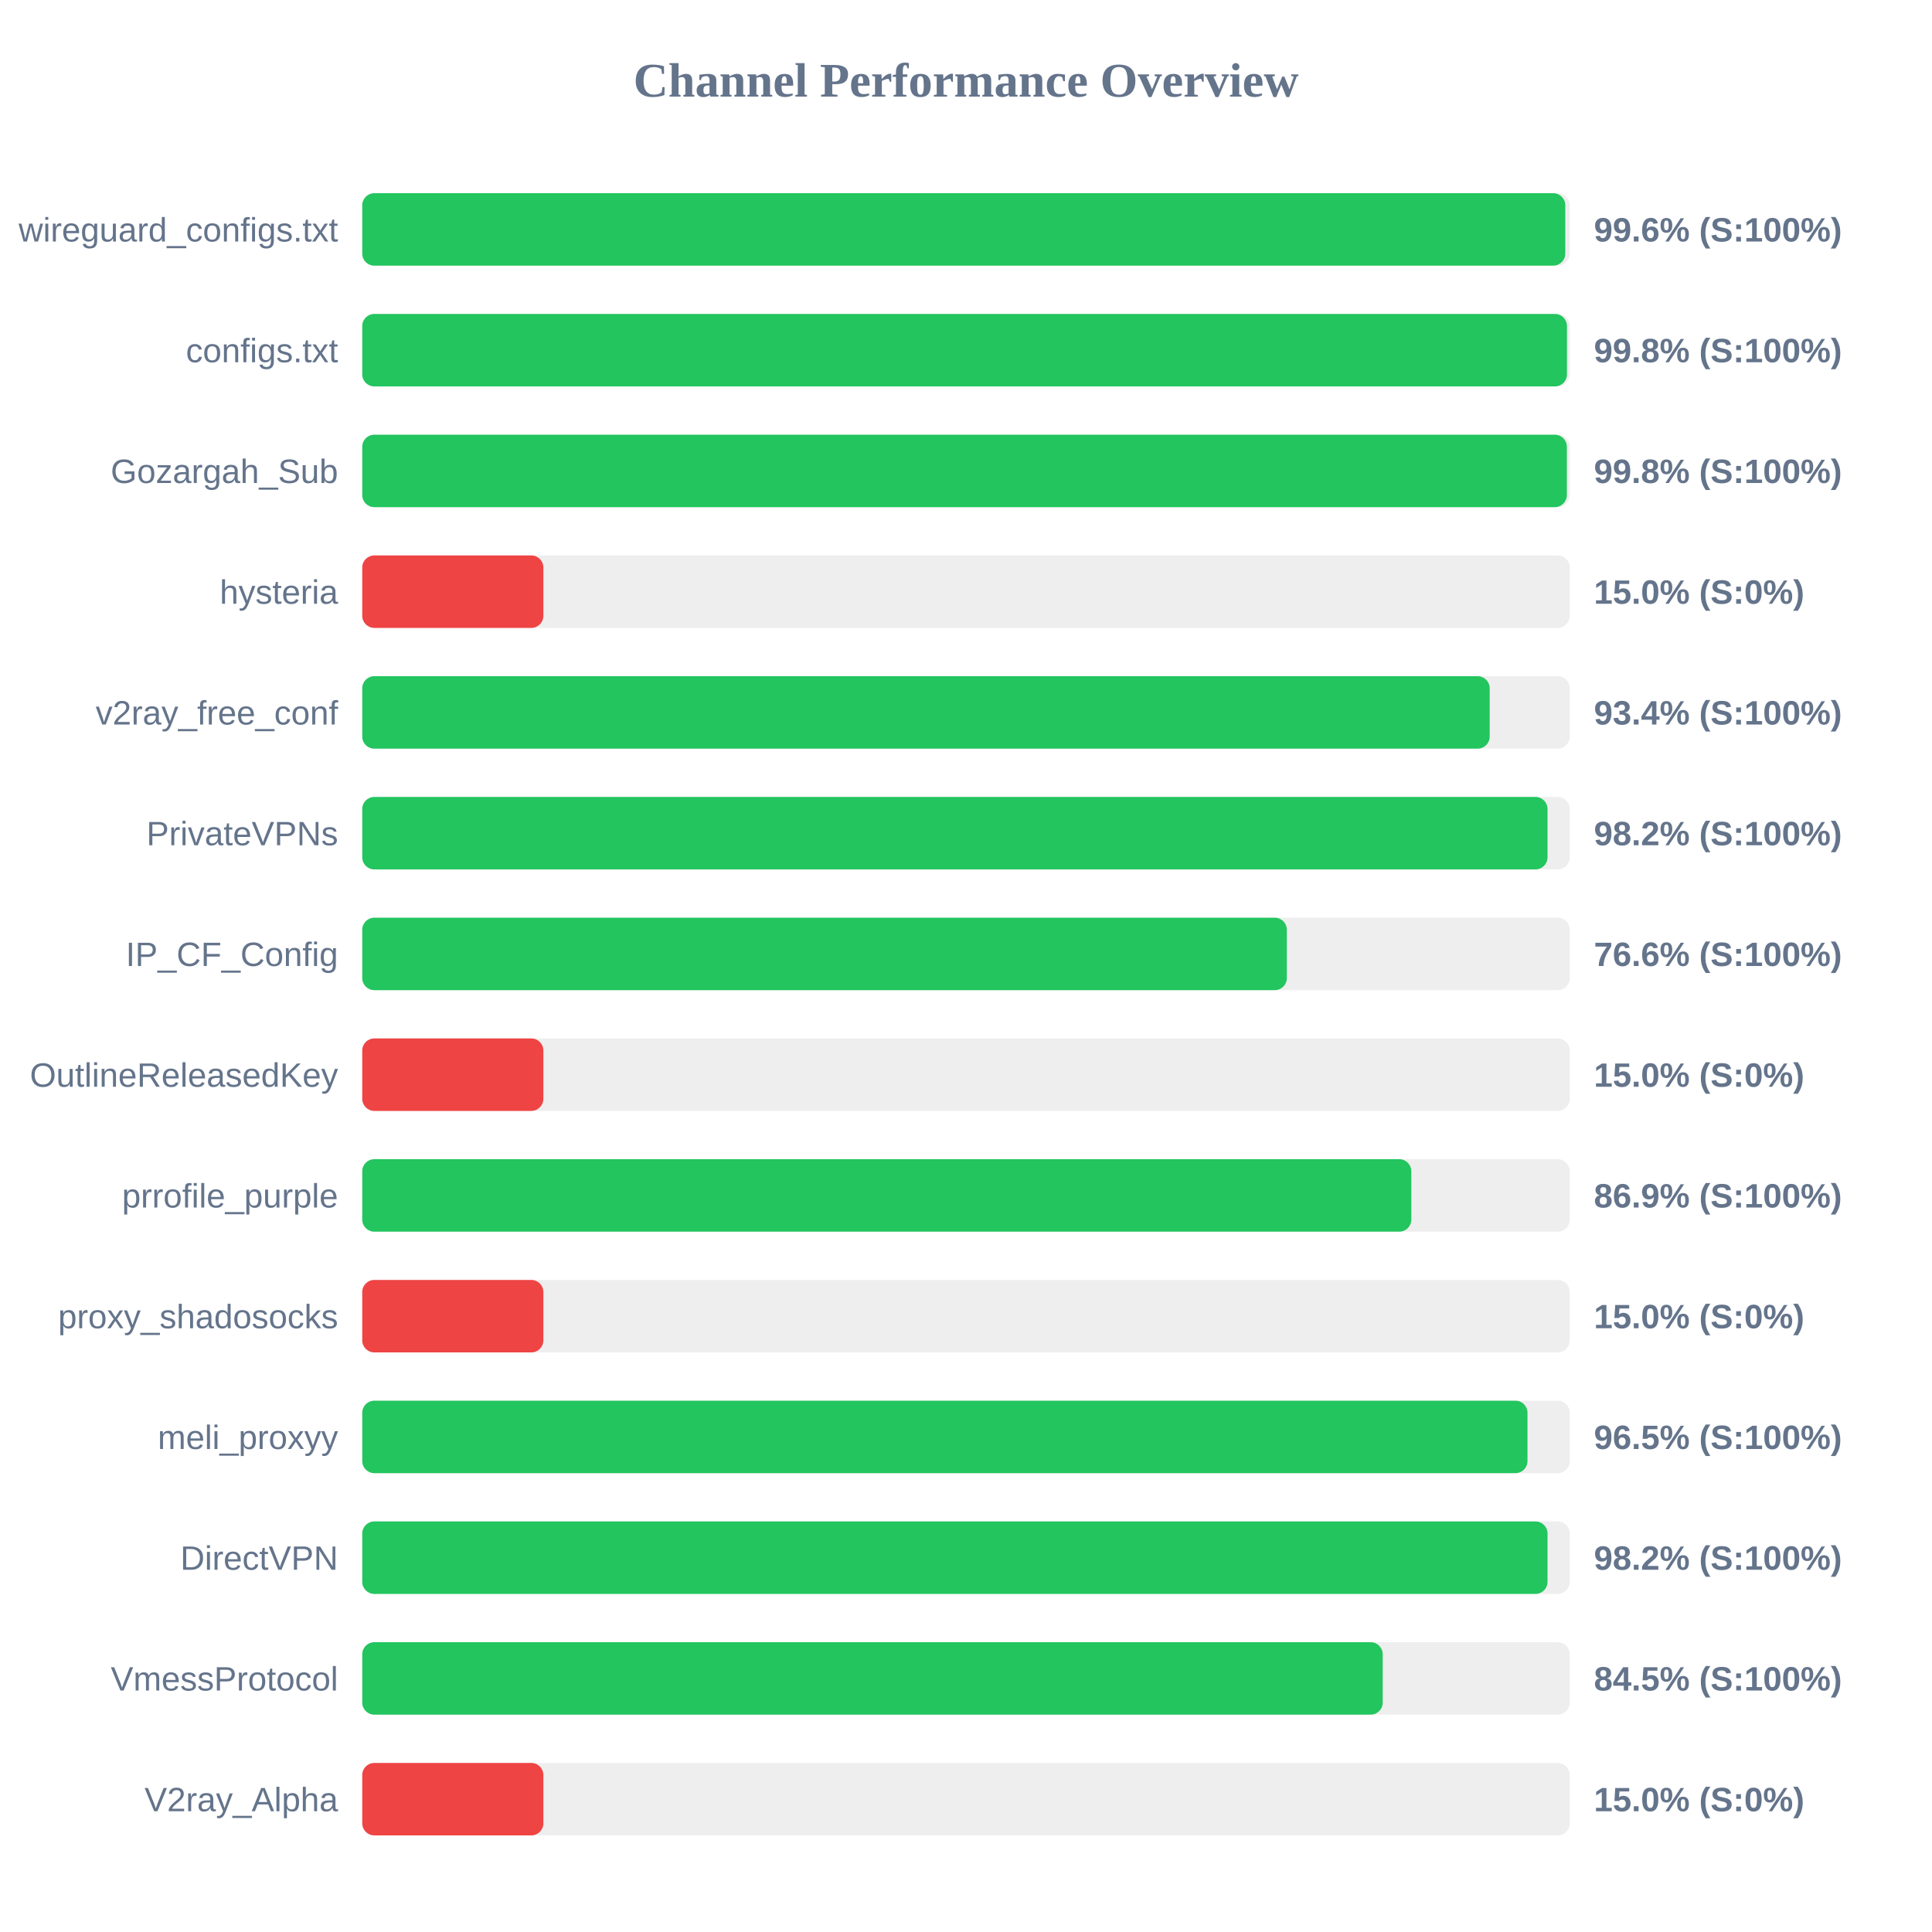
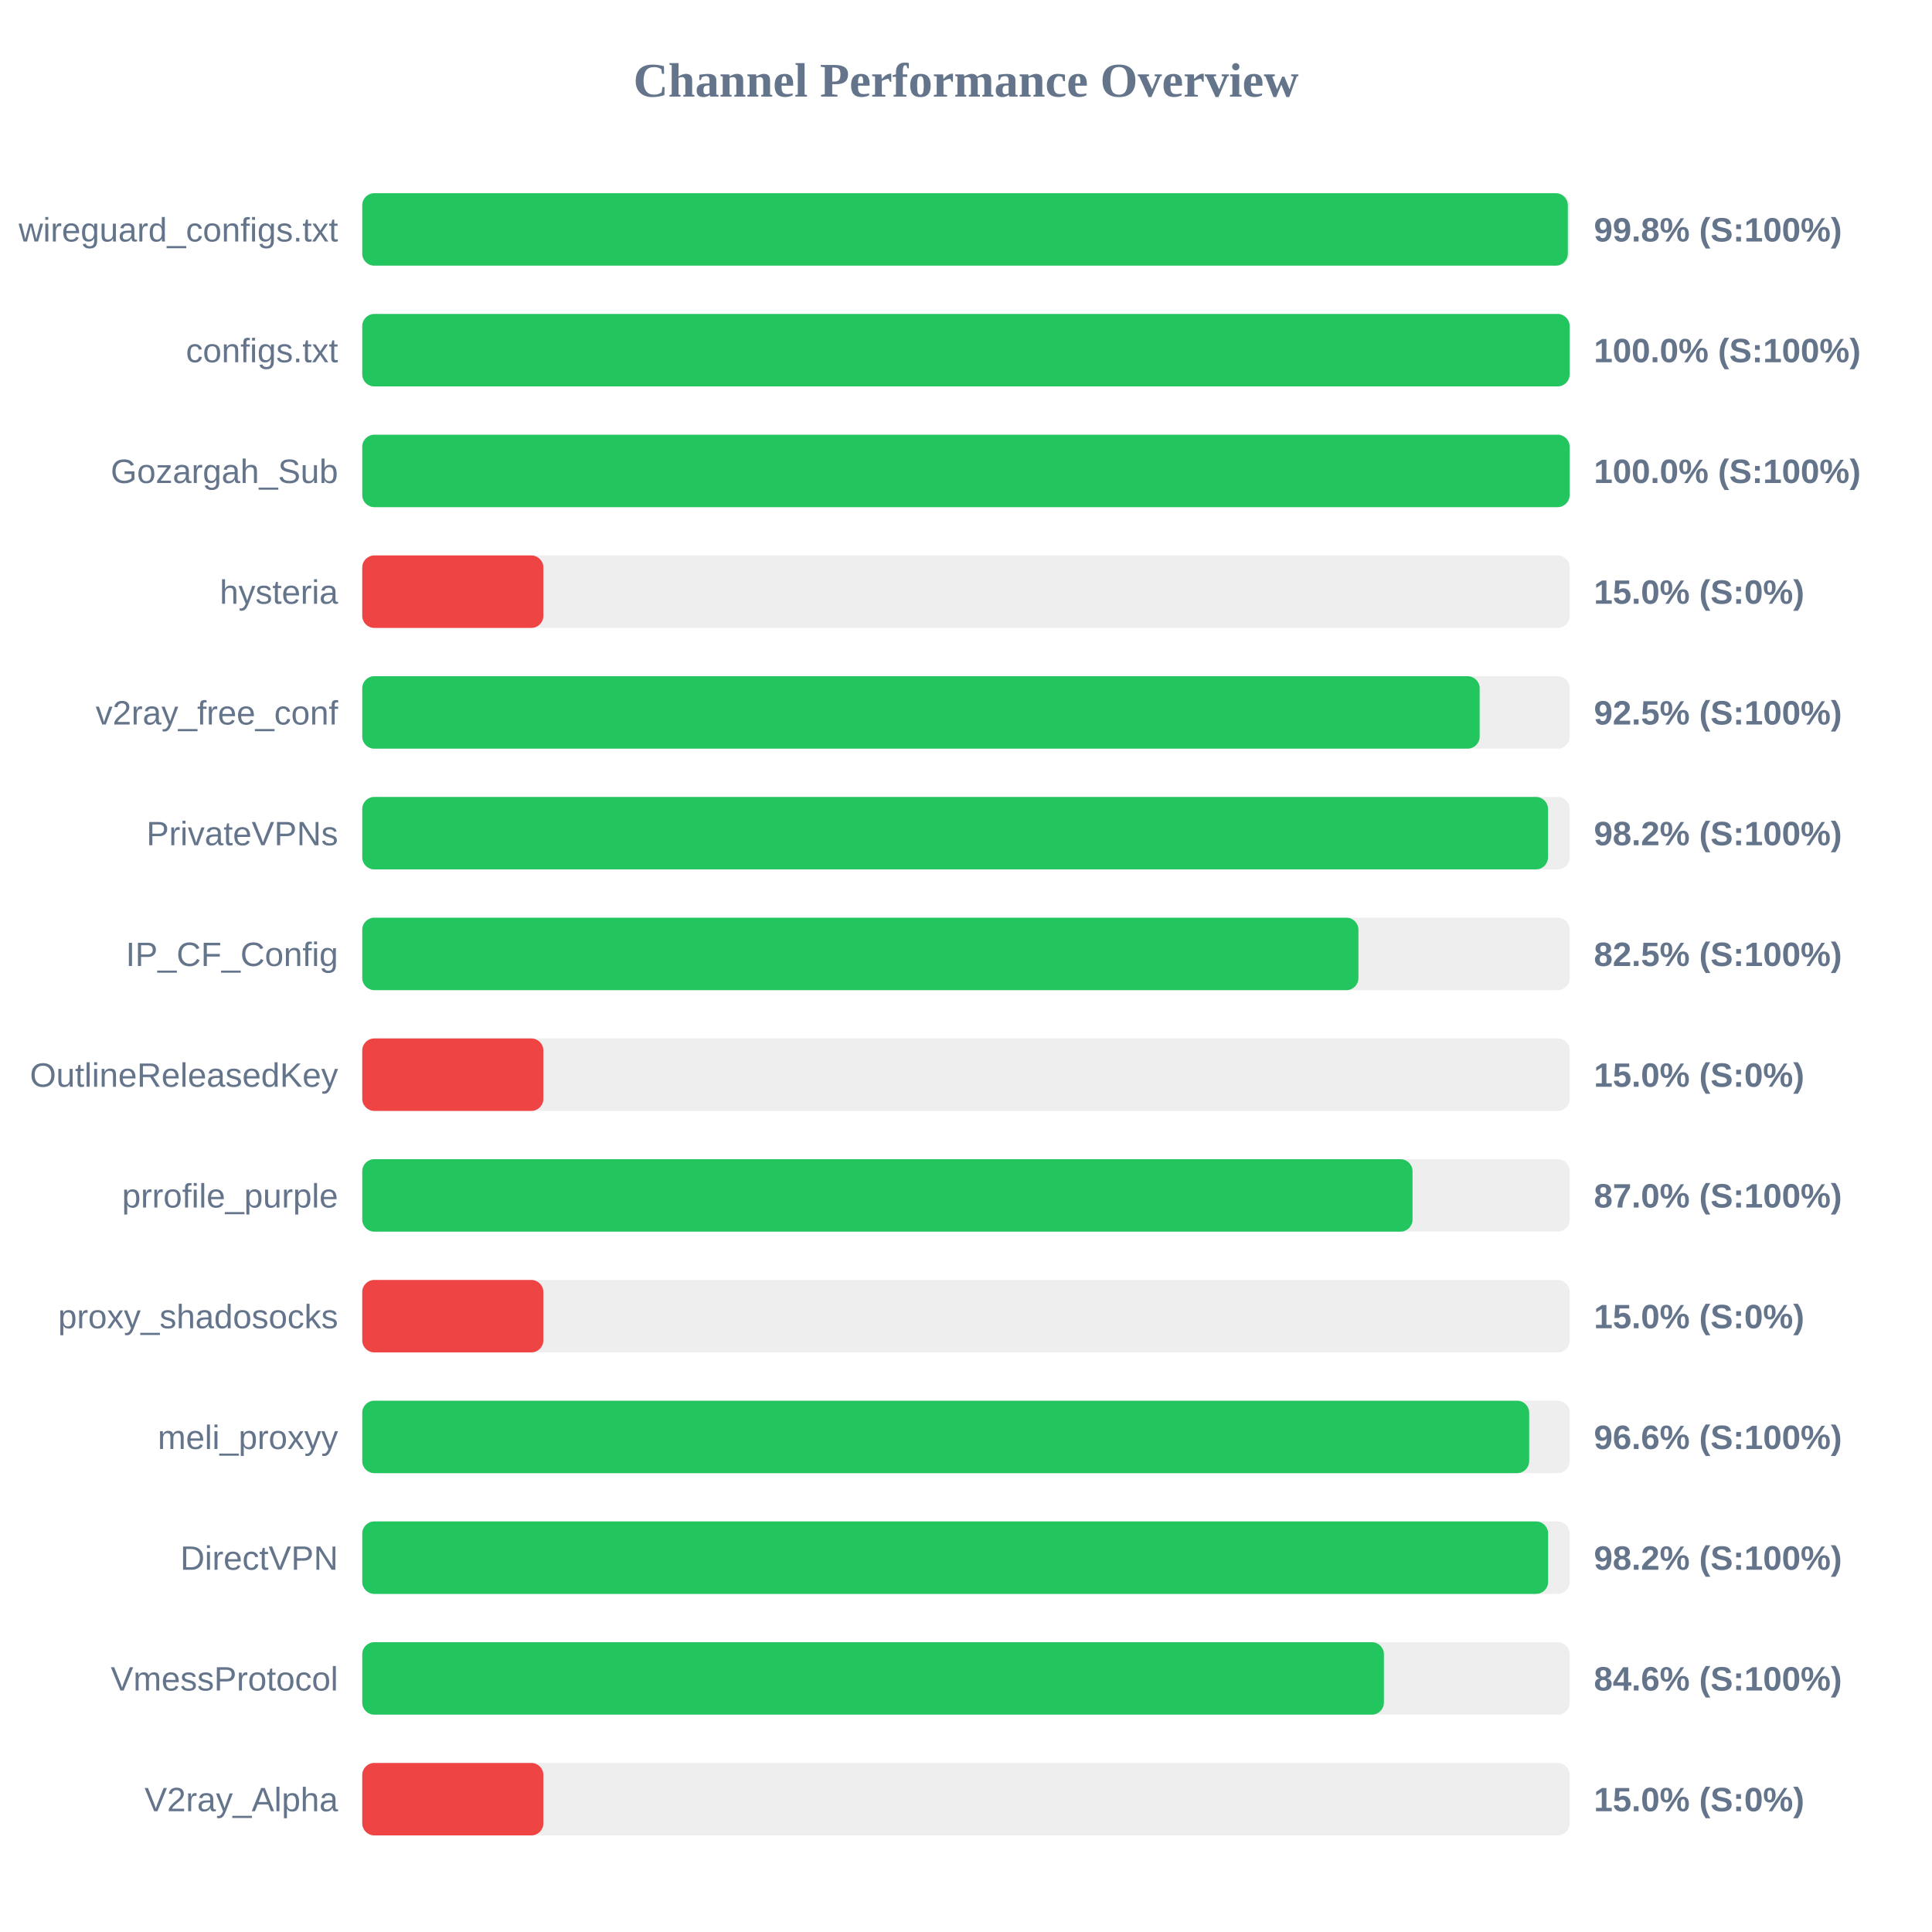
<svg xmlns="http://www.w3.org/2000/svg" width="800" height="800" version="1.1">
  <style>
        .row { font: 14px Arial; fill: #64748b; }
        .score { font: bold 14px Arial; fill: #64748b; }
    </style>
  <text x="400" y="40" text-anchor="middle" font-size="20px" font-weight="bold" fill="#64748b">Channel Performance Overview</text>
  <rect x="150" y="80" width="500" height="30" fill="#eee" rx="5" />
-   <rect x="150" y="80" width="498.15" height="30" fill="#22c55e" rx="5" />
+   <rect x="150" y="80" width="499.2" height="30" fill="#22c55e" rx="5" />
  <text x="140" y="100" text-anchor="end" class="row">wireguard_configs.txt</text>
-   <text x="660" y="100" text-anchor="start" class="score">99.6% (S:100%)</text>
+   <text x="660" y="100" text-anchor="start" class="score">99.8% (S:100%)</text>
  <rect x="150" y="130" width="500" height="30" fill="#eee" rx="5" />
-   <rect x="150" y="130" width="498.85" height="30" fill="#22c55e" rx="5" />
+   <rect x="150" y="130" width="499.95" height="30" fill="#22c55e" rx="5" />
  <text x="140" y="150" text-anchor="end" class="row">configs.txt</text>
-   <text x="660" y="150" text-anchor="start" class="score">99.8% (S:100%)</text>
+   <text x="660" y="150" text-anchor="start" class="score">100.0% (S:100%)</text>
  <rect x="150" y="180" width="500" height="30" fill="#eee" rx="5" />
-   <rect x="150" y="180" width="498.8" height="30" fill="#22c55e" rx="5" />
+   <rect x="150" y="180" width="499.95" height="30" fill="#22c55e" rx="5" />
  <text x="140" y="200" text-anchor="end" class="row">Gozargah_Sub</text>
-   <text x="660" y="200" text-anchor="start" class="score">99.8% (S:100%)</text>
+   <text x="660" y="200" text-anchor="start" class="score">100.0% (S:100%)</text>
  <rect x="150" y="230" width="500" height="30" fill="#eee" rx="5" />
  <rect x="150" y="230" width="75.0" height="30" fill="#ef4444" rx="5" />
  <text x="140" y="250" text-anchor="end" class="row">hysteria</text>
  <text x="660" y="250" text-anchor="start" class="score">15.0% (S:0%)</text>
  <rect x="150" y="280" width="500" height="30" fill="#eee" rx="5" />
-   <rect x="150" y="280" width="466.85" height="30" fill="#22c55e" rx="5" />
+   <rect x="150" y="280" width="462.7" height="30" fill="#22c55e" rx="5" />
  <text x="140" y="300" text-anchor="end" class="row">v2ray_free_conf</text>
-   <text x="660" y="300" text-anchor="start" class="score">93.4% (S:100%)</text>
+   <text x="660" y="300" text-anchor="start" class="score">92.5% (S:100%)</text>
  <rect x="150" y="330" width="500" height="30" fill="#eee" rx="5" />
-   <rect x="150" y="330" width="490.8" height="30" fill="#22c55e" rx="5" />
+   <rect x="150" y="330" width="491.0" height="30" fill="#22c55e" rx="5" />
  <text x="140" y="350" text-anchor="end" class="row">PrivateVPNs</text>
  <text x="660" y="350" text-anchor="start" class="score">98.2% (S:100%)</text>
  <rect x="150" y="380" width="500" height="30" fill="#eee" rx="5" />
-   <rect x="150" y="380" width="382.85" height="30" fill="#22c55e" rx="5" />
+   <rect x="150" y="380" width="412.5" height="30" fill="#22c55e" rx="5" />
  <text x="140" y="400" text-anchor="end" class="row">IP_CF_Config</text>
-   <text x="660" y="400" text-anchor="start" class="score">76.6% (S:100%)</text>
+   <text x="660" y="400" text-anchor="start" class="score">82.5% (S:100%)</text>
  <rect x="150" y="430" width="500" height="30" fill="#eee" rx="5" />
  <rect x="150" y="430" width="75.0" height="30" fill="#ef4444" rx="5" />
  <text x="140" y="450" text-anchor="end" class="row">OutlineReleasedKey</text>
  <text x="660" y="450" text-anchor="start" class="score">15.0% (S:0%)</text>
  <rect x="150" y="480" width="500" height="30" fill="#eee" rx="5" />
-   <rect x="150" y="480" width="434.4" height="30" fill="#22c55e" rx="5" />
+   <rect x="150" y="480" width="434.9" height="30" fill="#22c55e" rx="5" />
  <text x="140" y="500" text-anchor="end" class="row">prrofile_purple</text>
-   <text x="660" y="500" text-anchor="start" class="score">86.9% (S:100%)</text>
+   <text x="660" y="500" text-anchor="start" class="score">87.0% (S:100%)</text>
  <rect x="150" y="530" width="500" height="30" fill="#eee" rx="5" />
  <rect x="150" y="530" width="75.0" height="30" fill="#ef4444" rx="5" />
  <text x="140" y="550" text-anchor="end" class="row">proxy_shadosocks</text>
  <text x="660" y="550" text-anchor="start" class="score">15.0% (S:0%)</text>
  <rect x="150" y="580" width="500" height="30" fill="#eee" rx="5" />
-   <rect x="150" y="580" width="482.5" height="30" fill="#22c55e" rx="5" />
+   <rect x="150" y="580" width="483.2" height="30" fill="#22c55e" rx="5" />
  <text x="140" y="600" text-anchor="end" class="row">meli_proxyy</text>
-   <text x="660" y="600" text-anchor="start" class="score">96.5% (S:100%)</text>
+   <text x="660" y="600" text-anchor="start" class="score">96.6% (S:100%)</text>
  <rect x="150" y="630" width="500" height="30" fill="#eee" rx="5" />
-   <rect x="150" y="630" width="490.8" height="30" fill="#22c55e" rx="5" />
+   <rect x="150" y="630" width="491.05" height="30" fill="#22c55e" rx="5" />
  <text x="140" y="650" text-anchor="end" class="row">DirectVPN</text>
  <text x="660" y="650" text-anchor="start" class="score">98.2% (S:100%)</text>
  <rect x="150" y="680" width="500" height="30" fill="#eee" rx="5" />
-   <rect x="150" y="680" width="422.55" height="30" fill="#22c55e" rx="5" />
+   <rect x="150" y="680" width="423.05" height="30" fill="#22c55e" rx="5" />
  <text x="140" y="700" text-anchor="end" class="row">VmessProtocol</text>
-   <text x="660" y="700" text-anchor="start" class="score">84.5% (S:100%)</text>
+   <text x="660" y="700" text-anchor="start" class="score">84.6% (S:100%)</text>
  <rect x="150" y="730" width="500" height="30" fill="#eee" rx="5" />
  <rect x="150" y="730" width="75.0" height="30" fill="#ef4444" rx="5" />
  <text x="140" y="750" text-anchor="end" class="row">V2ray_Alpha</text>
  <text x="660" y="750" text-anchor="start" class="score">15.0% (S:0%)</text>
</svg>
